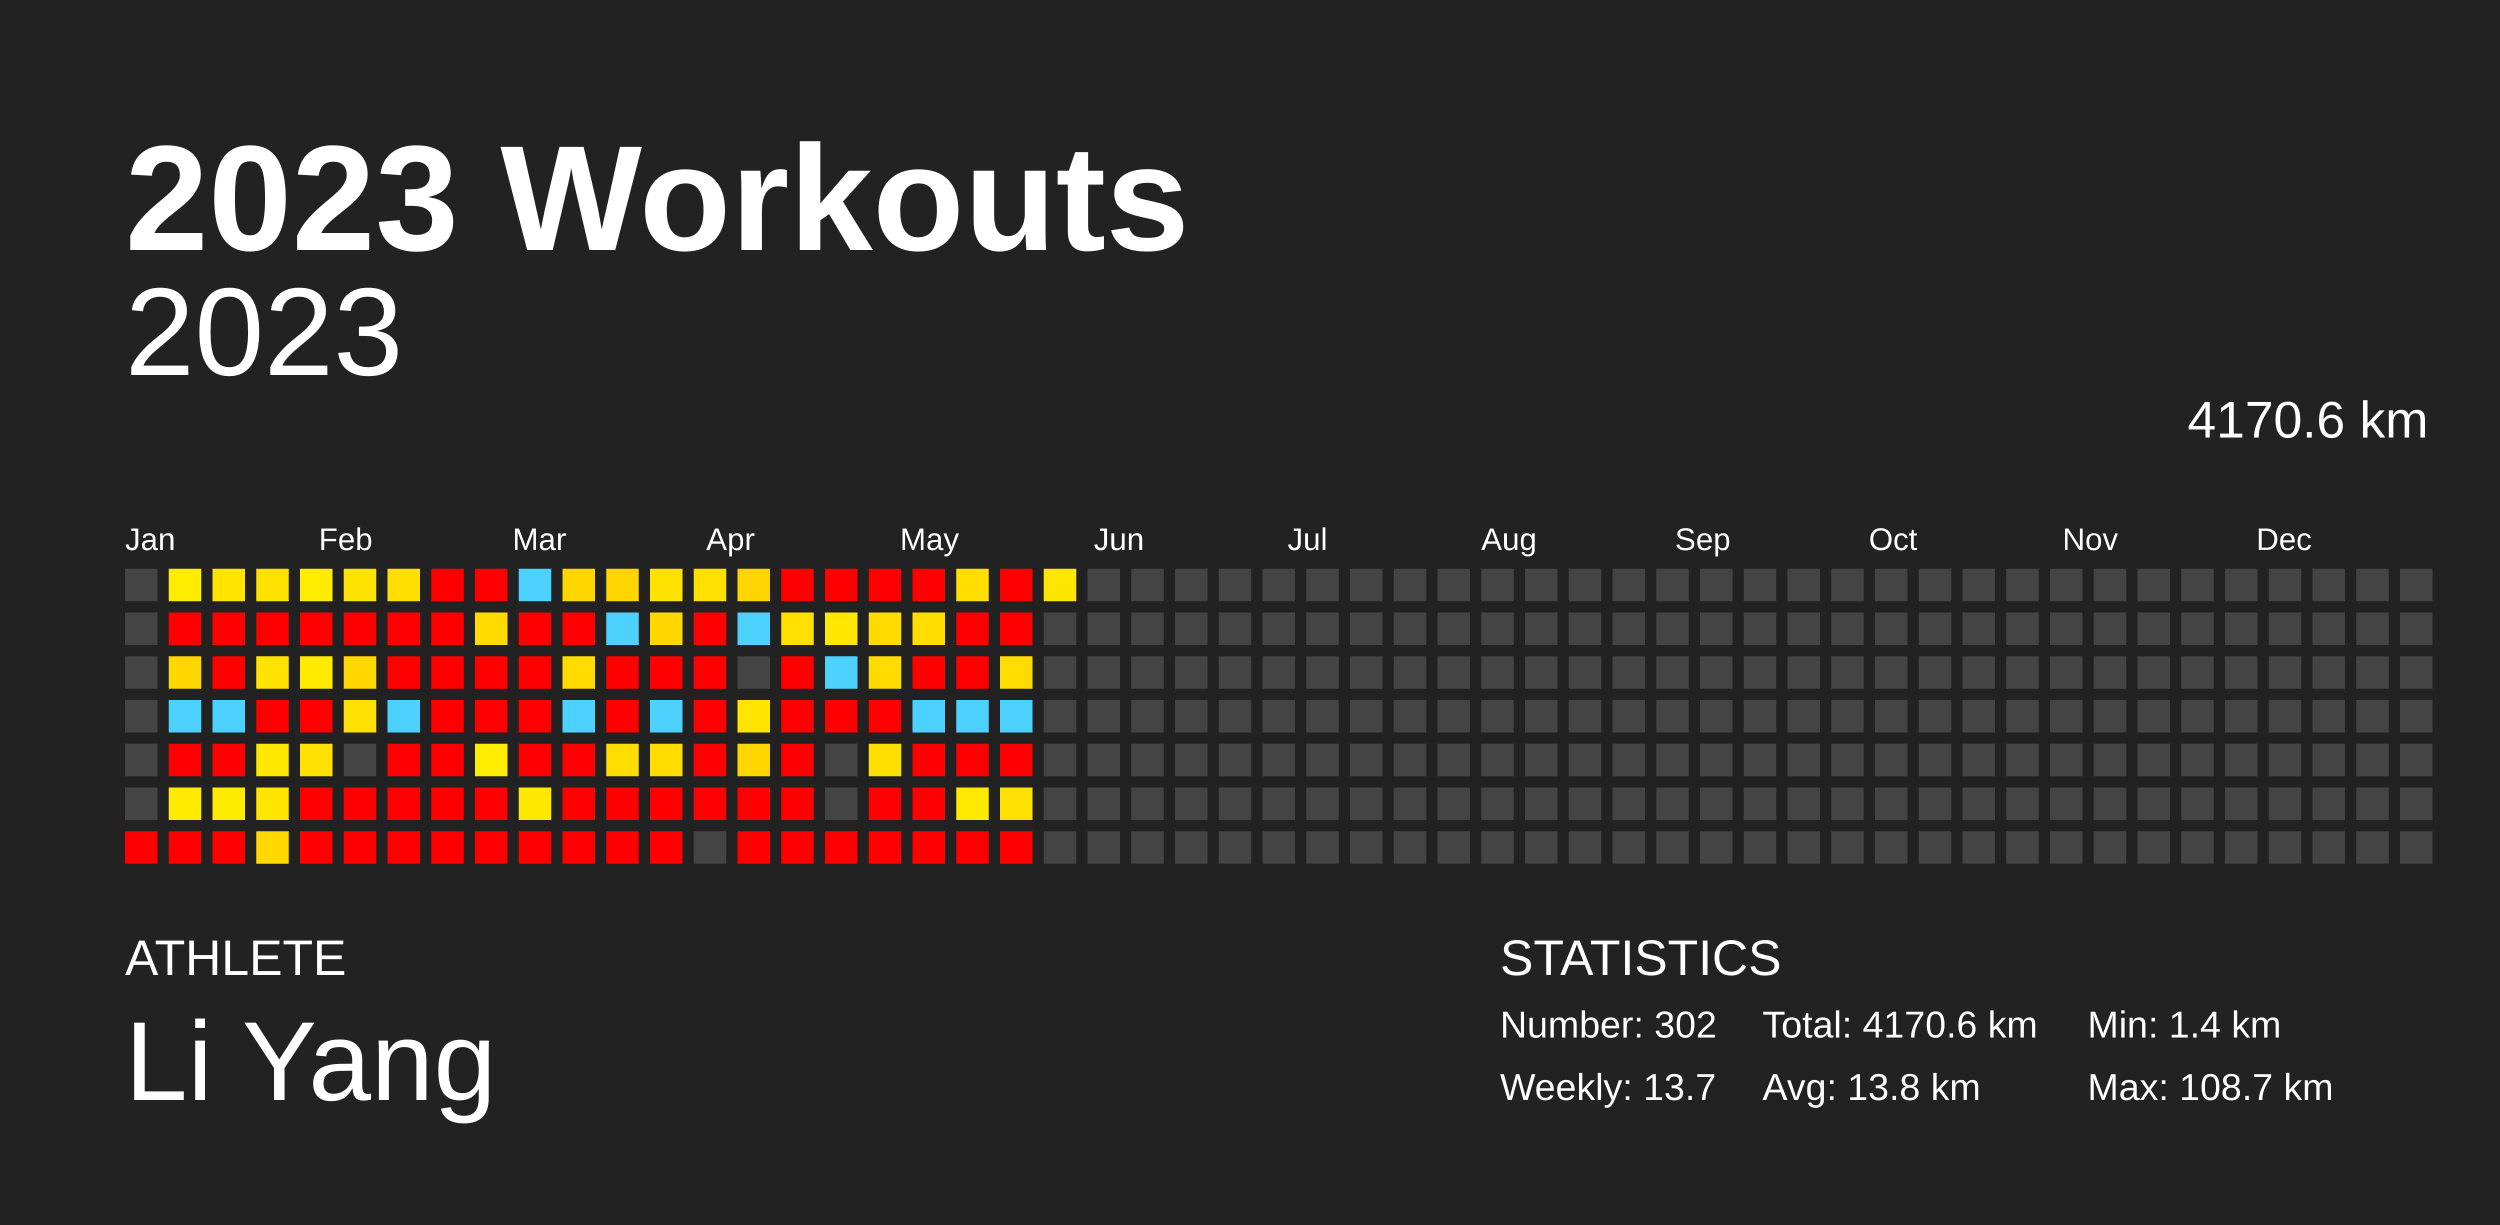
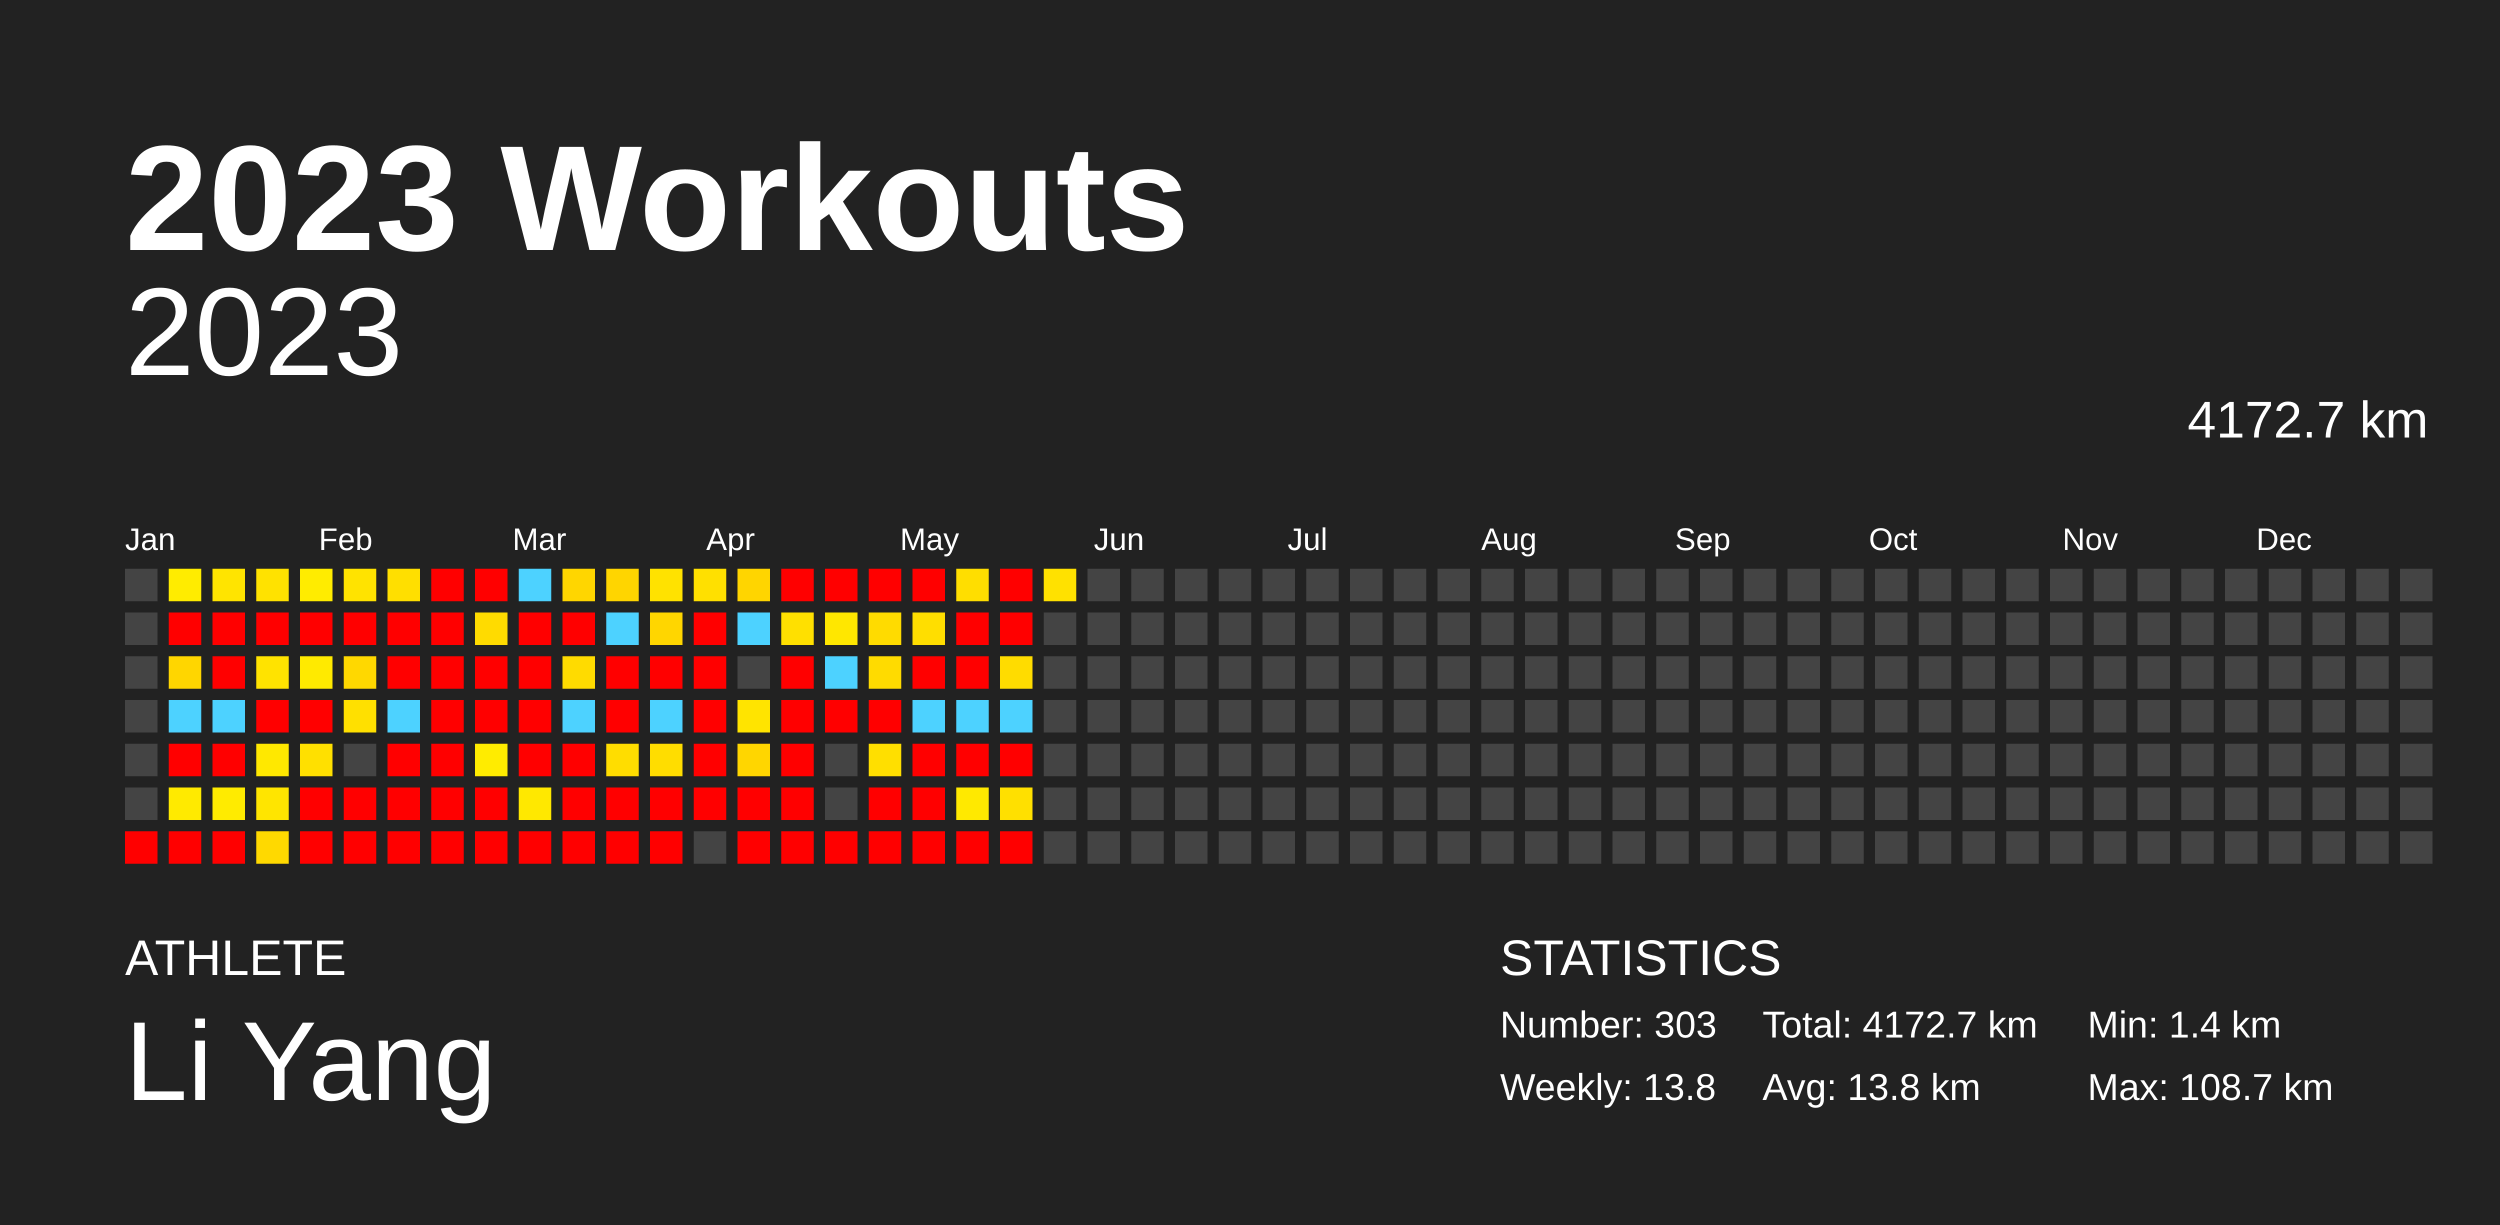
<svg xmlns="http://www.w3.org/2000/svg" baseProfile="full" height="98mm" version="1.1" viewBox="0,0,200,98" width="200mm">
  <defs />
  <rect fill="#222222" height="98" width="200" x="0" y="0" />
  <text fill="#FFFFFF" style="font-size:12px; font-family:Arial; font-weight:bold;" x="10" y="20">2023 Workouts</text>
  <text fill="#FFFFFF" style="font-size:4px; font-family:Arial" x="10" y="78">ATHLETE</text>
  <text fill="#FFFFFF" style="font-size:9px; font-family:Arial" x="10" y="88">Li Yang</text>
  <text fill="#FFFFFF" style="font-size:4px; font-family:Arial" x="120" y="78">STATISTICS</text>
-   <text fill="#FFFFFF" style="font-size:3px; font-family:Arial" x="120" y="83">Number: 302</text>
-   <text fill="#FFFFFF" style="font-size:3px; font-family:Arial" x="120" y="88">Weekly: 13.7</text>
-   <text fill="#FFFFFF" style="font-size:3px; font-family:Arial" x="141" y="83">Total: 4170.6 km</text>
+   <text fill="#FFFFFF" style="font-size:3px; font-family:Arial" x="120" y="83">Number: 303</text>
+   <text fill="#FFFFFF" style="font-size:3px; font-family:Arial" x="120" y="88">Weekly: 13.8</text>
+   <text fill="#FFFFFF" style="font-size:3px; font-family:Arial" x="141" y="83">Total: 4172.7 km</text>
  <text fill="#FFFFFF" style="font-size:3px; font-family:Arial" x="141" y="88">Avg: 13.8 km</text>
  <text fill="#FFFFFF" style="font-size:3px; font-family:Arial" x="167" y="83">Min: 1.4 km</text>
  <text fill="#FFFFFF" style="font-size:3px; font-family:Arial" x="167" y="88">Max: 108.7 km</text>
  <text alignment-baseline="hanging" fill="#FFFFFF" style="font-size:10.0px; font-family:Arial;" x="10" y="30">2023</text>
-   <text alignment-baseline="hanging" fill="#FFFFFF" style="font-size:4.125px; font-family:Arial;" x="175" y="35">4170.6 km</text>
+   <text alignment-baseline="hanging" fill="#FFFFFF" style="font-size:4.125px; font-family:Arial;" x="175" y="35">4172.7 km</text>
  <text fill="#FFFFFF" style="font-size:2.5px; font-family:Arial" x="10.0" y="44">Jan</text>
  <text fill="#FFFFFF" style="font-size:2.5px; font-family:Arial" x="25.5" y="44">Feb</text>
  <text fill="#FFFFFF" style="font-size:2.5px; font-family:Arial" x="41.0" y="44">Mar</text>
  <text fill="#FFFFFF" style="font-size:2.5px; font-family:Arial" x="56.5" y="44">Apr</text>
  <text fill="#FFFFFF" style="font-size:2.5px; font-family:Arial" x="72.0" y="44">May</text>
  <text fill="#FFFFFF" style="font-size:2.5px; font-family:Arial" x="87.5" y="44">Jun</text>
  <text fill="#FFFFFF" style="font-size:2.5px; font-family:Arial" x="103.0" y="44">Jul</text>
  <text fill="#FFFFFF" style="font-size:2.5px; font-family:Arial" x="118.5" y="44">Aug</text>
  <text fill="#FFFFFF" style="font-size:2.5px; font-family:Arial" x="134.0" y="44">Sep</text>
  <text fill="#FFFFFF" style="font-size:2.5px; font-family:Arial" x="149.5" y="44">Oct</text>
  <text fill="#FFFFFF" style="font-size:2.5px; font-family:Arial" x="165.0" y="44">Nov</text>
  <text fill="#FFFFFF" style="font-size:2.5px; font-family:Arial" x="180.5" y="44">Dec</text>
  <rect fill="#444444" height="2.6" width="2.6" x="10.0" y="45.5" />
  <rect fill="#444444" height="2.6" width="2.6" x="10.0" y="49.0" />
  <rect fill="#444444" height="2.6" width="2.6" x="10.0" y="52.5" />
  <rect fill="#444444" height="2.6" width="2.6" x="10.0" y="56.0" />
  <rect fill="#444444" height="2.6" width="2.6" x="10.0" y="59.5" />
  <rect fill="#444444" height="2.6" width="2.6" x="10.0" y="63.0" />
  <rect fill="red" height="2.6" width="2.6" x="10.0" y="66.5" />
  <rect fill="#ffec00" height="2.6" width="2.6" x="13.5" y="45.5" />
  <rect fill="red" height="2.6" width="2.6" x="13.5" y="49.0" />
  <rect fill="#ffd600" height="2.6" width="2.6" x="13.5" y="52.5" />
  <rect fill="#4dd2ff" height="2.6" width="2.6" x="13.5" y="56.0" />
  <rect fill="red" height="2.6" width="2.6" x="13.5" y="59.5" />
  <rect fill="#ffea00" height="2.6" width="2.6" x="13.5" y="63.0" />
  <rect fill="red" height="2.6" width="2.6" x="13.5" y="66.5" />
  <rect fill="#ffe400" height="2.6" width="2.6" x="17.0" y="45.5" />
  <rect fill="red" height="2.6" width="2.6" x="17.0" y="49.0" />
  <rect fill="red" height="2.6" width="2.6" x="17.0" y="52.5" />
  <rect fill="#4dd2ff" height="2.6" width="2.6" x="17.0" y="56.0" />
  <rect fill="red" height="2.6" width="2.6" x="17.0" y="59.5" />
  <rect fill="#ffeb00" height="2.6" width="2.6" x="17.0" y="63.0" />
  <rect fill="red" height="2.6" width="2.6" x="17.0" y="66.5" />
  <rect fill="#ffe200" height="2.6" width="2.6" x="20.5" y="45.5" />
  <rect fill="red" height="2.6" width="2.6" x="20.5" y="49.0" />
  <rect fill="#ffe300" height="2.6" width="2.6" x="20.5" y="52.5" />
  <rect fill="red" height="2.6" width="2.6" x="20.5" y="56.0" />
  <rect fill="#ffe800" height="2.6" width="2.6" x="20.5" y="59.5" />
  <rect fill="#ffe500" height="2.6" width="2.6" x="20.5" y="63.0" />
  <rect fill="#ffd900" height="2.6" width="2.6" x="20.5" y="66.5" />
  <rect fill="#ffec00" height="2.6" width="2.6" x="24.0" y="45.5" />
  <rect fill="red" height="2.6" width="2.6" x="24.0" y="49.0" />
  <rect fill="#ffea00" height="2.6" width="2.6" x="24.0" y="52.5" />
  <rect fill="red" height="2.6" width="2.6" x="24.0" y="56.0" />
  <rect fill="#ffe000" height="2.6" width="2.6" x="24.0" y="59.5" />
  <rect fill="red" height="2.6" width="2.6" x="24.0" y="63.0" />
  <rect fill="red" height="2.6" width="2.6" x="24.0" y="66.5" />
  <rect fill="#ffe300" height="2.6" width="2.6" x="27.5" y="45.5" />
  <rect fill="red" height="2.6" width="2.6" x="27.5" y="49.0" />
  <rect fill="#ffd800" height="2.6" width="2.6" x="27.5" y="52.5" />
  <rect fill="#ffe000" height="2.6" width="2.6" x="27.5" y="56.0" />
  <rect fill="#444444" height="2.6" width="2.6" x="27.5" y="59.5" />
  <rect fill="red" height="2.6" width="2.6" x="27.5" y="63.0" />
  <rect fill="red" height="2.6" width="2.6" x="27.5" y="66.5" />
  <rect fill="#ffdf00" height="2.6" width="2.6" x="31.0" y="45.5" />
  <rect fill="red" height="2.6" width="2.6" x="31.0" y="49.0" />
  <rect fill="red" height="2.6" width="2.6" x="31.0" y="52.5" />
  <rect fill="#4dd2ff" height="2.6" width="2.6" x="31.0" y="56.0" />
  <rect fill="red" height="2.6" width="2.6" x="31.0" y="59.5" />
  <rect fill="red" height="2.6" width="2.6" x="31.0" y="63.0" />
  <rect fill="red" height="2.6" width="2.6" x="31.0" y="66.5" />
  <rect fill="red" height="2.6" width="2.6" x="34.5" y="45.5" />
  <rect fill="red" height="2.6" width="2.6" x="34.5" y="49.0" />
  <rect fill="red" height="2.6" width="2.6" x="34.5" y="52.5" />
  <rect fill="red" height="2.6" width="2.6" x="34.5" y="56.0" />
  <rect fill="red" height="2.6" width="2.6" x="34.5" y="59.5" />
  <rect fill="red" height="2.6" width="2.6" x="34.5" y="63.0" />
  <rect fill="red" height="2.6" width="2.6" x="34.5" y="66.5" />
  <rect fill="red" height="2.6" width="2.6" x="38.0" y="45.5" />
  <rect fill="#ffdb00" height="2.6" width="2.6" x="38.0" y="49.0" />
  <rect fill="red" height="2.6" width="2.6" x="38.0" y="52.5" />
  <rect fill="red" height="2.6" width="2.6" x="38.0" y="56.0" />
  <rect fill="#ffec00" height="2.6" width="2.6" x="38.0" y="59.5" />
  <rect fill="red" height="2.6" width="2.6" x="38.0" y="63.0" />
  <rect fill="red" height="2.6" width="2.6" x="38.0" y="66.5" />
  <rect fill="#4dd2ff" height="2.6" width="2.6" x="41.5" y="45.5" />
  <rect fill="red" height="2.6" width="2.6" x="41.5" y="49.0" />
  <rect fill="red" height="2.6" width="2.6" x="41.5" y="52.5" />
  <rect fill="red" height="2.6" width="2.6" x="41.5" y="56.0" />
  <rect fill="red" height="2.6" width="2.6" x="41.5" y="59.5" />
  <rect fill="#ffe800" height="2.6" width="2.6" x="41.5" y="63.0" />
  <rect fill="red" height="2.6" width="2.6" x="41.5" y="66.5" />
  <rect fill="#ffd600" height="2.6" width="2.6" x="45.0" y="45.5" />
  <rect fill="red" height="2.6" width="2.6" x="45.0" y="49.0" />
  <rect fill="#ffdb00" height="2.6" width="2.6" x="45.0" y="52.5" />
  <rect fill="#4dd2ff" height="2.6" width="2.6" x="45.0" y="56.0" />
  <rect fill="red" height="2.6" width="2.6" x="45.0" y="59.5" />
  <rect fill="red" height="2.6" width="2.6" x="45.0" y="63.0" />
  <rect fill="red" height="2.6" width="2.6" x="45.0" y="66.5" />
  <rect fill="#ffd500" height="2.6" width="2.6" x="48.5" y="45.5" />
  <rect fill="#4dd2ff" height="2.6" width="2.6" x="48.5" y="49.0" />
  <rect fill="red" height="2.6" width="2.6" x="48.5" y="52.5" />
  <rect fill="red" height="2.6" width="2.6" x="48.5" y="56.0" />
  <rect fill="#ffdd00" height="2.6" width="2.6" x="48.5" y="59.5" />
  <rect fill="red" height="2.6" width="2.6" x="48.5" y="63.0" />
  <rect fill="red" height="2.6" width="2.6" x="48.5" y="66.5" />
  <rect fill="#ffe200" height="2.6" width="2.6" x="52.0" y="45.5" />
  <rect fill="#ffd600" height="2.6" width="2.6" x="52.0" y="49.0" />
  <rect fill="red" height="2.6" width="2.6" x="52.0" y="52.5" />
  <rect fill="#4dd2ff" height="2.6" width="2.6" x="52.0" y="56.0" />
  <rect fill="#ffdd00" height="2.6" width="2.6" x="52.0" y="59.5" />
  <rect fill="red" height="2.6" width="2.6" x="52.0" y="63.0" />
  <rect fill="red" height="2.6" width="2.6" x="52.0" y="66.5" />
  <rect fill="#ffe000" height="2.6" width="2.6" x="55.5" y="45.5" />
  <rect fill="red" height="2.6" width="2.6" x="55.5" y="49.0" />
  <rect fill="red" height="2.6" width="2.6" x="55.5" y="52.5" />
  <rect fill="red" height="2.6" width="2.6" x="55.5" y="56.0" />
  <rect fill="red" height="2.6" width="2.6" x="55.5" y="59.5" />
  <rect fill="red" height="2.6" width="2.6" x="55.5" y="63.0" />
  <rect fill="#444444" height="2.6" width="2.6" x="55.5" y="66.5" />
  <rect fill="#ffd500" height="2.6" width="2.6" x="59.0" y="45.5" />
  <rect fill="#4dd2ff" height="2.6" width="2.6" x="59.0" y="49.0" />
  <rect fill="#444444" height="2.6" width="2.6" x="59.0" y="52.5" />
  <rect fill="#ffe400" height="2.6" width="2.6" x="59.0" y="56.0" />
  <rect fill="#ffd600" height="2.6" width="2.6" x="59.0" y="59.5" />
  <rect fill="red" height="2.6" width="2.6" x="59.0" y="63.0" />
  <rect fill="red" height="2.6" width="2.6" x="59.0" y="66.5" />
  <rect fill="red" height="2.6" width="2.6" x="62.5" y="45.5" />
  <rect fill="#ffe000" height="2.6" width="2.6" x="62.5" y="49.0" />
  <rect fill="red" height="2.6" width="2.6" x="62.5" y="52.5" />
  <rect fill="red" height="2.6" width="2.6" x="62.5" y="56.0" />
  <rect fill="red" height="2.6" width="2.6" x="62.5" y="59.5" />
  <rect fill="red" height="2.6" width="2.6" x="62.5" y="63.0" />
  <rect fill="red" height="2.6" width="2.6" x="62.5" y="66.5" />
  <rect fill="red" height="2.6" width="2.6" x="66.0" y="45.5" />
  <rect fill="#ffe700" height="2.6" width="2.6" x="66.0" y="49.0" />
  <rect fill="#4dd2ff" height="2.6" width="2.6" x="66.0" y="52.5" />
  <rect fill="red" height="2.6" width="2.6" x="66.0" y="56.0" />
  <rect fill="#444444" height="2.6" width="2.6" x="66.0" y="59.5" />
  <rect fill="#444444" height="2.6" width="2.6" x="66.0" y="63.0" />
  <rect fill="red" height="2.6" width="2.6" x="66.0" y="66.5" />
  <rect fill="red" height="2.6" width="2.6" x="69.5" y="45.5" />
  <rect fill="#ffdb00" height="2.6" width="2.6" x="69.5" y="49.0" />
  <rect fill="#ffdb00" height="2.6" width="2.6" x="69.5" y="52.5" />
  <rect fill="red" height="2.6" width="2.6" x="69.5" y="56.0" />
  <rect fill="#ffdf00" height="2.6" width="2.6" x="69.5" y="59.5" />
  <rect fill="red" height="2.6" width="2.6" x="69.5" y="63.0" />
  <rect fill="red" height="2.6" width="2.6" x="69.5" y="66.5" />
  <rect fill="red" height="2.6" width="2.6" x="73.0" y="45.5" />
  <rect fill="#ffde00" height="2.6" width="2.6" x="73.0" y="49.0" />
  <rect fill="red" height="2.6" width="2.6" x="73.0" y="52.5" />
  <rect fill="#4dd2ff" height="2.6" width="2.6" x="73.0" y="56.0" />
  <rect fill="red" height="2.6" width="2.6" x="73.0" y="59.5" />
  <rect fill="red" height="2.6" width="2.6" x="73.0" y="63.0" />
  <rect fill="red" height="2.6" width="2.6" x="73.0" y="66.5" />
  <rect fill="#ffde00" height="2.6" width="2.6" x="76.5" y="45.5" />
  <rect fill="red" height="2.6" width="2.6" x="76.5" y="49.0" />
  <rect fill="red" height="2.6" width="2.6" x="76.5" y="52.5" />
  <rect fill="#4dd2ff" height="2.6" width="2.6" x="76.5" y="56.0" />
  <rect fill="red" height="2.6" width="2.6" x="76.5" y="59.5" />
  <rect fill="#ffe900" height="2.6" width="2.6" x="76.5" y="63.0" />
  <rect fill="red" height="2.6" width="2.6" x="76.5" y="66.5" />
  <rect fill="red" height="2.6" width="2.6" x="80.0" y="45.5" />
  <rect fill="red" height="2.6" width="2.6" x="80.0" y="49.0" />
  <rect fill="#ffdc00" height="2.6" width="2.6" x="80.0" y="52.5" />
  <rect fill="#4dd2ff" height="2.6" width="2.6" x="80.0" y="56.0" />
  <rect fill="red" height="2.6" width="2.6" x="80.0" y="59.5" />
  <rect fill="#ffe000" height="2.6" width="2.6" x="80.0" y="63.0" />
  <rect fill="red" height="2.6" width="2.6" x="80.0" y="66.5" />
-   <rect fill="#ffe600" height="2.6" width="2.6" x="83.5" y="45.5" />
+   <rect fill="#ffe100" height="2.6" width="2.6" x="83.5" y="45.5" />
  <rect fill="#444444" height="2.6" width="2.6" x="83.5" y="49.0" />
  <rect fill="#444444" height="2.6" width="2.6" x="83.5" y="52.5" />
  <rect fill="#444444" height="2.6" width="2.6" x="83.5" y="56.0" />
  <rect fill="#444444" height="2.6" width="2.6" x="83.5" y="59.5" />
  <rect fill="#444444" height="2.6" width="2.6" x="83.5" y="63.0" />
  <rect fill="#444444" height="2.6" width="2.6" x="83.5" y="66.5" />
  <rect fill="#444444" height="2.6" width="2.6" x="87.0" y="45.5" />
  <rect fill="#444444" height="2.6" width="2.6" x="87.0" y="49.0" />
  <rect fill="#444444" height="2.6" width="2.6" x="87.0" y="52.5" />
  <rect fill="#444444" height="2.6" width="2.6" x="87.0" y="56.0" />
  <rect fill="#444444" height="2.6" width="2.6" x="87.0" y="59.5" />
  <rect fill="#444444" height="2.6" width="2.6" x="87.0" y="63.0" />
  <rect fill="#444444" height="2.6" width="2.6" x="87.0" y="66.5" />
  <rect fill="#444444" height="2.6" width="2.6" x="90.5" y="45.5" />
  <rect fill="#444444" height="2.6" width="2.6" x="90.5" y="49.0" />
  <rect fill="#444444" height="2.6" width="2.6" x="90.5" y="52.5" />
  <rect fill="#444444" height="2.6" width="2.6" x="90.5" y="56.0" />
  <rect fill="#444444" height="2.6" width="2.6" x="90.5" y="59.5" />
  <rect fill="#444444" height="2.6" width="2.6" x="90.5" y="63.0" />
  <rect fill="#444444" height="2.6" width="2.6" x="90.5" y="66.5" />
  <rect fill="#444444" height="2.6" width="2.6" x="94.0" y="45.5" />
  <rect fill="#444444" height="2.6" width="2.6" x="94.0" y="49.0" />
  <rect fill="#444444" height="2.6" width="2.6" x="94.0" y="52.5" />
  <rect fill="#444444" height="2.6" width="2.6" x="94.0" y="56.0" />
  <rect fill="#444444" height="2.6" width="2.6" x="94.0" y="59.5" />
  <rect fill="#444444" height="2.6" width="2.6" x="94.0" y="63.0" />
  <rect fill="#444444" height="2.6" width="2.6" x="94.0" y="66.5" />
  <rect fill="#444444" height="2.6" width="2.6" x="97.5" y="45.5" />
  <rect fill="#444444" height="2.6" width="2.6" x="97.5" y="49.0" />
  <rect fill="#444444" height="2.6" width="2.6" x="97.5" y="52.5" />
  <rect fill="#444444" height="2.6" width="2.6" x="97.5" y="56.0" />
  <rect fill="#444444" height="2.6" width="2.6" x="97.5" y="59.5" />
  <rect fill="#444444" height="2.6" width="2.6" x="97.5" y="63.0" />
  <rect fill="#444444" height="2.6" width="2.6" x="97.5" y="66.5" />
  <rect fill="#444444" height="2.6" width="2.6" x="101.0" y="45.5" />
  <rect fill="#444444" height="2.6" width="2.6" x="101.0" y="49.0" />
  <rect fill="#444444" height="2.6" width="2.6" x="101.0" y="52.5" />
  <rect fill="#444444" height="2.6" width="2.6" x="101.0" y="56.0" />
  <rect fill="#444444" height="2.6" width="2.6" x="101.0" y="59.5" />
  <rect fill="#444444" height="2.6" width="2.6" x="101.0" y="63.0" />
  <rect fill="#444444" height="2.6" width="2.6" x="101.0" y="66.5" />
  <rect fill="#444444" height="2.6" width="2.6" x="104.5" y="45.5" />
  <rect fill="#444444" height="2.6" width="2.6" x="104.5" y="49.0" />
  <rect fill="#444444" height="2.6" width="2.6" x="104.5" y="52.5" />
  <rect fill="#444444" height="2.6" width="2.6" x="104.5" y="56.0" />
  <rect fill="#444444" height="2.6" width="2.6" x="104.5" y="59.5" />
  <rect fill="#444444" height="2.6" width="2.6" x="104.5" y="63.0" />
  <rect fill="#444444" height="2.6" width="2.6" x="104.5" y="66.5" />
  <rect fill="#444444" height="2.6" width="2.6" x="108.0" y="45.5" />
  <rect fill="#444444" height="2.6" width="2.6" x="108.0" y="49.0" />
  <rect fill="#444444" height="2.6" width="2.6" x="108.0" y="52.5" />
  <rect fill="#444444" height="2.6" width="2.6" x="108.0" y="56.0" />
  <rect fill="#444444" height="2.6" width="2.6" x="108.0" y="59.5" />
  <rect fill="#444444" height="2.6" width="2.6" x="108.0" y="63.0" />
  <rect fill="#444444" height="2.6" width="2.6" x="108.0" y="66.5" />
  <rect fill="#444444" height="2.6" width="2.6" x="111.5" y="45.5" />
  <rect fill="#444444" height="2.6" width="2.6" x="111.5" y="49.0" />
  <rect fill="#444444" height="2.6" width="2.6" x="111.5" y="52.5" />
  <rect fill="#444444" height="2.6" width="2.6" x="111.5" y="56.0" />
  <rect fill="#444444" height="2.6" width="2.6" x="111.5" y="59.5" />
  <rect fill="#444444" height="2.6" width="2.6" x="111.5" y="63.0" />
  <rect fill="#444444" height="2.6" width="2.6" x="111.5" y="66.5" />
  <rect fill="#444444" height="2.6" width="2.6" x="115.0" y="45.5" />
  <rect fill="#444444" height="2.6" width="2.6" x="115.0" y="49.0" />
  <rect fill="#444444" height="2.6" width="2.6" x="115.0" y="52.5" />
  <rect fill="#444444" height="2.6" width="2.6" x="115.0" y="56.0" />
  <rect fill="#444444" height="2.6" width="2.6" x="115.0" y="59.5" />
  <rect fill="#444444" height="2.6" width="2.6" x="115.0" y="63.0" />
  <rect fill="#444444" height="2.6" width="2.6" x="115.0" y="66.5" />
  <rect fill="#444444" height="2.6" width="2.6" x="118.5" y="45.5" />
  <rect fill="#444444" height="2.6" width="2.6" x="118.5" y="49.0" />
  <rect fill="#444444" height="2.6" width="2.6" x="118.5" y="52.5" />
  <rect fill="#444444" height="2.6" width="2.6" x="118.5" y="56.0" />
  <rect fill="#444444" height="2.6" width="2.6" x="118.5" y="59.5" />
  <rect fill="#444444" height="2.6" width="2.6" x="118.5" y="63.0" />
  <rect fill="#444444" height="2.6" width="2.6" x="118.5" y="66.5" />
  <rect fill="#444444" height="2.6" width="2.6" x="122.0" y="45.5" />
  <rect fill="#444444" height="2.6" width="2.6" x="122.0" y="49.0" />
  <rect fill="#444444" height="2.6" width="2.6" x="122.0" y="52.5" />
  <rect fill="#444444" height="2.6" width="2.6" x="122.0" y="56.0" />
  <rect fill="#444444" height="2.6" width="2.6" x="122.0" y="59.5" />
  <rect fill="#444444" height="2.6" width="2.6" x="122.0" y="63.0" />
  <rect fill="#444444" height="2.6" width="2.6" x="122.0" y="66.5" />
  <rect fill="#444444" height="2.6" width="2.6" x="125.5" y="45.5" />
  <rect fill="#444444" height="2.6" width="2.6" x="125.5" y="49.0" />
  <rect fill="#444444" height="2.6" width="2.6" x="125.5" y="52.5" />
  <rect fill="#444444" height="2.6" width="2.6" x="125.5" y="56.0" />
  <rect fill="#444444" height="2.6" width="2.6" x="125.5" y="59.5" />
  <rect fill="#444444" height="2.6" width="2.6" x="125.5" y="63.0" />
  <rect fill="#444444" height="2.6" width="2.6" x="125.5" y="66.5" />
  <rect fill="#444444" height="2.6" width="2.6" x="129.0" y="45.5" />
  <rect fill="#444444" height="2.6" width="2.6" x="129.0" y="49.0" />
  <rect fill="#444444" height="2.6" width="2.6" x="129.0" y="52.5" />
  <rect fill="#444444" height="2.6" width="2.6" x="129.0" y="56.0" />
  <rect fill="#444444" height="2.6" width="2.6" x="129.0" y="59.5" />
  <rect fill="#444444" height="2.6" width="2.6" x="129.0" y="63.0" />
  <rect fill="#444444" height="2.6" width="2.6" x="129.0" y="66.5" />
  <rect fill="#444444" height="2.6" width="2.6" x="132.5" y="45.5" />
  <rect fill="#444444" height="2.6" width="2.6" x="132.5" y="49.0" />
  <rect fill="#444444" height="2.6" width="2.6" x="132.5" y="52.5" />
  <rect fill="#444444" height="2.6" width="2.6" x="132.5" y="56.0" />
  <rect fill="#444444" height="2.6" width="2.6" x="132.5" y="59.5" />
  <rect fill="#444444" height="2.6" width="2.6" x="132.5" y="63.0" />
  <rect fill="#444444" height="2.6" width="2.6" x="132.5" y="66.5" />
  <rect fill="#444444" height="2.6" width="2.6" x="136.0" y="45.5" />
  <rect fill="#444444" height="2.6" width="2.6" x="136.0" y="49.0" />
  <rect fill="#444444" height="2.6" width="2.6" x="136.0" y="52.5" />
  <rect fill="#444444" height="2.6" width="2.6" x="136.0" y="56.0" />
  <rect fill="#444444" height="2.6" width="2.6" x="136.0" y="59.5" />
  <rect fill="#444444" height="2.6" width="2.6" x="136.0" y="63.0" />
  <rect fill="#444444" height="2.6" width="2.6" x="136.0" y="66.5" />
  <rect fill="#444444" height="2.6" width="2.6" x="139.5" y="45.5" />
  <rect fill="#444444" height="2.6" width="2.6" x="139.5" y="49.0" />
  <rect fill="#444444" height="2.6" width="2.6" x="139.5" y="52.5" />
  <rect fill="#444444" height="2.6" width="2.6" x="139.5" y="56.0" />
  <rect fill="#444444" height="2.6" width="2.6" x="139.5" y="59.5" />
  <rect fill="#444444" height="2.6" width="2.6" x="139.5" y="63.0" />
  <rect fill="#444444" height="2.6" width="2.6" x="139.5" y="66.5" />
  <rect fill="#444444" height="2.6" width="2.6" x="143.0" y="45.5" />
  <rect fill="#444444" height="2.6" width="2.6" x="143.0" y="49.0" />
  <rect fill="#444444" height="2.6" width="2.6" x="143.0" y="52.5" />
  <rect fill="#444444" height="2.6" width="2.6" x="143.0" y="56.0" />
  <rect fill="#444444" height="2.6" width="2.6" x="143.0" y="59.5" />
  <rect fill="#444444" height="2.6" width="2.6" x="143.0" y="63.0" />
  <rect fill="#444444" height="2.6" width="2.6" x="143.0" y="66.5" />
  <rect fill="#444444" height="2.6" width="2.6" x="146.5" y="45.5" />
  <rect fill="#444444" height="2.6" width="2.6" x="146.5" y="49.0" />
  <rect fill="#444444" height="2.6" width="2.6" x="146.5" y="52.5" />
  <rect fill="#444444" height="2.6" width="2.6" x="146.5" y="56.0" />
  <rect fill="#444444" height="2.6" width="2.6" x="146.5" y="59.5" />
  <rect fill="#444444" height="2.6" width="2.6" x="146.5" y="63.0" />
  <rect fill="#444444" height="2.6" width="2.6" x="146.5" y="66.5" />
  <rect fill="#444444" height="2.6" width="2.6" x="150.0" y="45.5" />
  <rect fill="#444444" height="2.6" width="2.6" x="150.0" y="49.0" />
  <rect fill="#444444" height="2.6" width="2.6" x="150.0" y="52.5" />
  <rect fill="#444444" height="2.6" width="2.6" x="150.0" y="56.0" />
  <rect fill="#444444" height="2.6" width="2.6" x="150.0" y="59.5" />
  <rect fill="#444444" height="2.6" width="2.6" x="150.0" y="63.0" />
  <rect fill="#444444" height="2.6" width="2.6" x="150.0" y="66.5" />
  <rect fill="#444444" height="2.6" width="2.6" x="153.5" y="45.5" />
  <rect fill="#444444" height="2.6" width="2.6" x="153.5" y="49.0" />
  <rect fill="#444444" height="2.6" width="2.6" x="153.5" y="52.5" />
  <rect fill="#444444" height="2.6" width="2.6" x="153.5" y="56.0" />
  <rect fill="#444444" height="2.6" width="2.6" x="153.5" y="59.5" />
  <rect fill="#444444" height="2.6" width="2.6" x="153.5" y="63.0" />
  <rect fill="#444444" height="2.6" width="2.6" x="153.5" y="66.5" />
  <rect fill="#444444" height="2.6" width="2.6" x="157.0" y="45.5" />
  <rect fill="#444444" height="2.6" width="2.6" x="157.0" y="49.0" />
  <rect fill="#444444" height="2.6" width="2.6" x="157.0" y="52.5" />
  <rect fill="#444444" height="2.6" width="2.6" x="157.0" y="56.0" />
  <rect fill="#444444" height="2.6" width="2.6" x="157.0" y="59.5" />
  <rect fill="#444444" height="2.6" width="2.6" x="157.0" y="63.0" />
  <rect fill="#444444" height="2.6" width="2.6" x="157.0" y="66.5" />
  <rect fill="#444444" height="2.6" width="2.6" x="160.5" y="45.5" />
  <rect fill="#444444" height="2.6" width="2.6" x="160.5" y="49.0" />
  <rect fill="#444444" height="2.6" width="2.6" x="160.5" y="52.5" />
  <rect fill="#444444" height="2.6" width="2.6" x="160.5" y="56.0" />
  <rect fill="#444444" height="2.6" width="2.6" x="160.5" y="59.5" />
  <rect fill="#444444" height="2.6" width="2.6" x="160.5" y="63.0" />
  <rect fill="#444444" height="2.6" width="2.6" x="160.5" y="66.5" />
  <rect fill="#444444" height="2.6" width="2.6" x="164.0" y="45.5" />
  <rect fill="#444444" height="2.6" width="2.6" x="164.0" y="49.0" />
  <rect fill="#444444" height="2.6" width="2.6" x="164.0" y="52.5" />
  <rect fill="#444444" height="2.6" width="2.6" x="164.0" y="56.0" />
  <rect fill="#444444" height="2.6" width="2.6" x="164.0" y="59.5" />
  <rect fill="#444444" height="2.6" width="2.6" x="164.0" y="63.0" />
  <rect fill="#444444" height="2.6" width="2.6" x="164.0" y="66.5" />
  <rect fill="#444444" height="2.6" width="2.6" x="167.5" y="45.5" />
  <rect fill="#444444" height="2.6" width="2.6" x="167.5" y="49.0" />
  <rect fill="#444444" height="2.6" width="2.6" x="167.5" y="52.5" />
  <rect fill="#444444" height="2.6" width="2.6" x="167.5" y="56.0" />
  <rect fill="#444444" height="2.6" width="2.6" x="167.5" y="59.5" />
  <rect fill="#444444" height="2.6" width="2.6" x="167.5" y="63.0" />
  <rect fill="#444444" height="2.6" width="2.6" x="167.5" y="66.5" />
  <rect fill="#444444" height="2.6" width="2.6" x="171.0" y="45.5" />
  <rect fill="#444444" height="2.6" width="2.6" x="171.0" y="49.0" />
  <rect fill="#444444" height="2.6" width="2.6" x="171.0" y="52.5" />
  <rect fill="#444444" height="2.6" width="2.6" x="171.0" y="56.0" />
  <rect fill="#444444" height="2.6" width="2.6" x="171.0" y="59.5" />
  <rect fill="#444444" height="2.6" width="2.6" x="171.0" y="63.0" />
  <rect fill="#444444" height="2.6" width="2.6" x="171.0" y="66.5" />
  <rect fill="#444444" height="2.6" width="2.6" x="174.5" y="45.5" />
  <rect fill="#444444" height="2.6" width="2.6" x="174.5" y="49.0" />
  <rect fill="#444444" height="2.6" width="2.6" x="174.5" y="52.5" />
  <rect fill="#444444" height="2.6" width="2.6" x="174.5" y="56.0" />
  <rect fill="#444444" height="2.6" width="2.6" x="174.5" y="59.5" />
  <rect fill="#444444" height="2.6" width="2.6" x="174.5" y="63.0" />
  <rect fill="#444444" height="2.6" width="2.6" x="174.5" y="66.5" />
  <rect fill="#444444" height="2.6" width="2.6" x="178.0" y="45.5" />
  <rect fill="#444444" height="2.6" width="2.6" x="178.0" y="49.0" />
  <rect fill="#444444" height="2.6" width="2.6" x="178.0" y="52.5" />
  <rect fill="#444444" height="2.6" width="2.6" x="178.0" y="56.0" />
  <rect fill="#444444" height="2.6" width="2.6" x="178.0" y="59.5" />
  <rect fill="#444444" height="2.6" width="2.6" x="178.0" y="63.0" />
  <rect fill="#444444" height="2.6" width="2.6" x="178.0" y="66.5" />
  <rect fill="#444444" height="2.6" width="2.6" x="181.5" y="45.5" />
  <rect fill="#444444" height="2.6" width="2.6" x="181.5" y="49.0" />
  <rect fill="#444444" height="2.6" width="2.6" x="181.5" y="52.5" />
  <rect fill="#444444" height="2.6" width="2.6" x="181.5" y="56.0" />
  <rect fill="#444444" height="2.6" width="2.6" x="181.5" y="59.5" />
  <rect fill="#444444" height="2.6" width="2.6" x="181.5" y="63.0" />
  <rect fill="#444444" height="2.6" width="2.6" x="181.5" y="66.5" />
  <rect fill="#444444" height="2.6" width="2.6" x="185.0" y="45.5" />
  <rect fill="#444444" height="2.6" width="2.6" x="185.0" y="49.0" />
  <rect fill="#444444" height="2.6" width="2.6" x="185.0" y="52.5" />
  <rect fill="#444444" height="2.6" width="2.6" x="185.0" y="56.0" />
  <rect fill="#444444" height="2.6" width="2.6" x="185.0" y="59.5" />
  <rect fill="#444444" height="2.6" width="2.6" x="185.0" y="63.0" />
  <rect fill="#444444" height="2.6" width="2.6" x="185.0" y="66.5" />
  <rect fill="#444444" height="2.6" width="2.6" x="188.5" y="45.5" />
  <rect fill="#444444" height="2.6" width="2.6" x="188.5" y="49.0" />
  <rect fill="#444444" height="2.6" width="2.6" x="188.5" y="52.5" />
  <rect fill="#444444" height="2.6" width="2.6" x="188.5" y="56.0" />
  <rect fill="#444444" height="2.6" width="2.6" x="188.5" y="59.5" />
  <rect fill="#444444" height="2.6" width="2.6" x="188.5" y="63.0" />
  <rect fill="#444444" height="2.6" width="2.6" x="188.5" y="66.5" />
  <rect fill="#444444" height="2.6" width="2.6" x="192.0" y="45.5" />
  <rect fill="#444444" height="2.6" width="2.6" x="192.0" y="49.0" />
  <rect fill="#444444" height="2.6" width="2.6" x="192.0" y="52.5" />
  <rect fill="#444444" height="2.6" width="2.6" x="192.0" y="56.0" />
  <rect fill="#444444" height="2.6" width="2.6" x="192.0" y="59.5" />
  <rect fill="#444444" height="2.6" width="2.6" x="192.0" y="63.0" />
  <rect fill="#444444" height="2.6" width="2.6" x="192.0" y="66.5" />
</svg>
